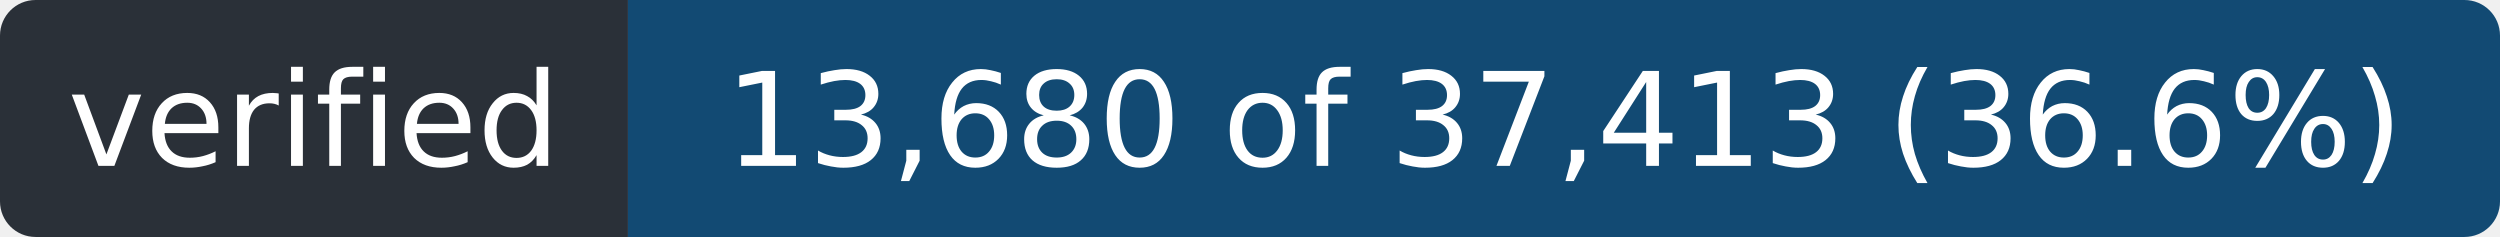
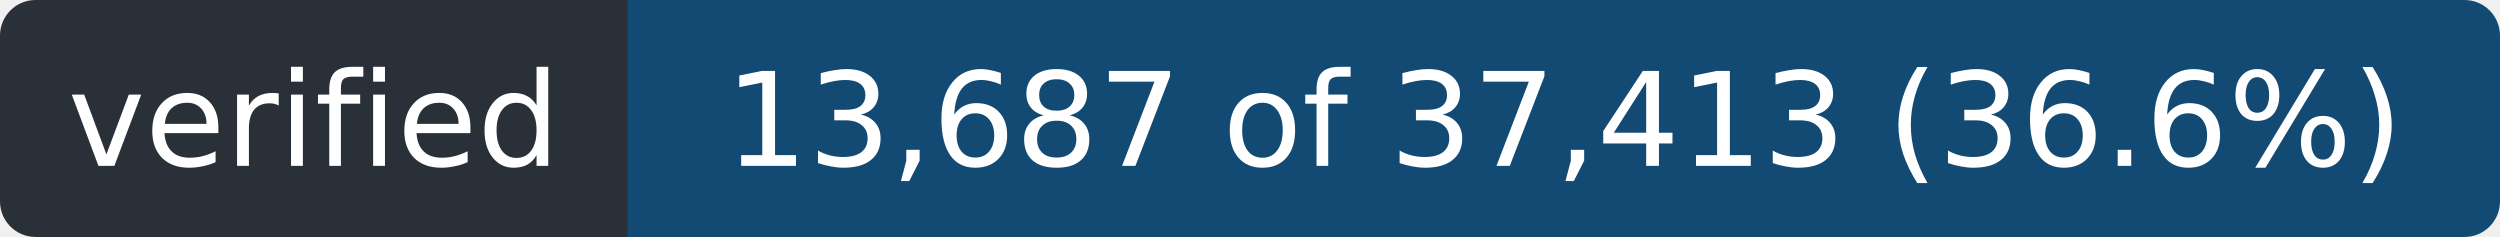
- <svg xmlns="http://www.w3.org/2000/svg" width="211" height="20" role="img" aria-label="verified: 13,680 of 37,413 (36.6%)">
+ <svg xmlns="http://www.w3.org/2000/svg" width="211" height="20" role="img" aria-label="verified: 13,687 of 37,413 (36.6%)">
  <clipPath id="r">
    <rect width="211" height="20" rx="3" />
  </clipPath>
  <g clip-path="url(#r)">
    <rect width="53" height="20" fill="#2a3038" />
    <rect x="53" width="158" height="20" fill="#124a73" />
  </g>
  <g fill="#fff" font-family="Verdana,Geneva,DejaVu Sans,sans-serif" font-size="11" text-anchor="middle">
    <text x="26.5" y="14" textLength="41">verified</text>
-     <text x="132.0" y="14" textLength="146">13,680 of 37,413 (36.6%)</text>
+     <text x="132.0" y="14" textLength="146">13,687 of 37,413 (36.6%)</text>
  </g>
</svg>
